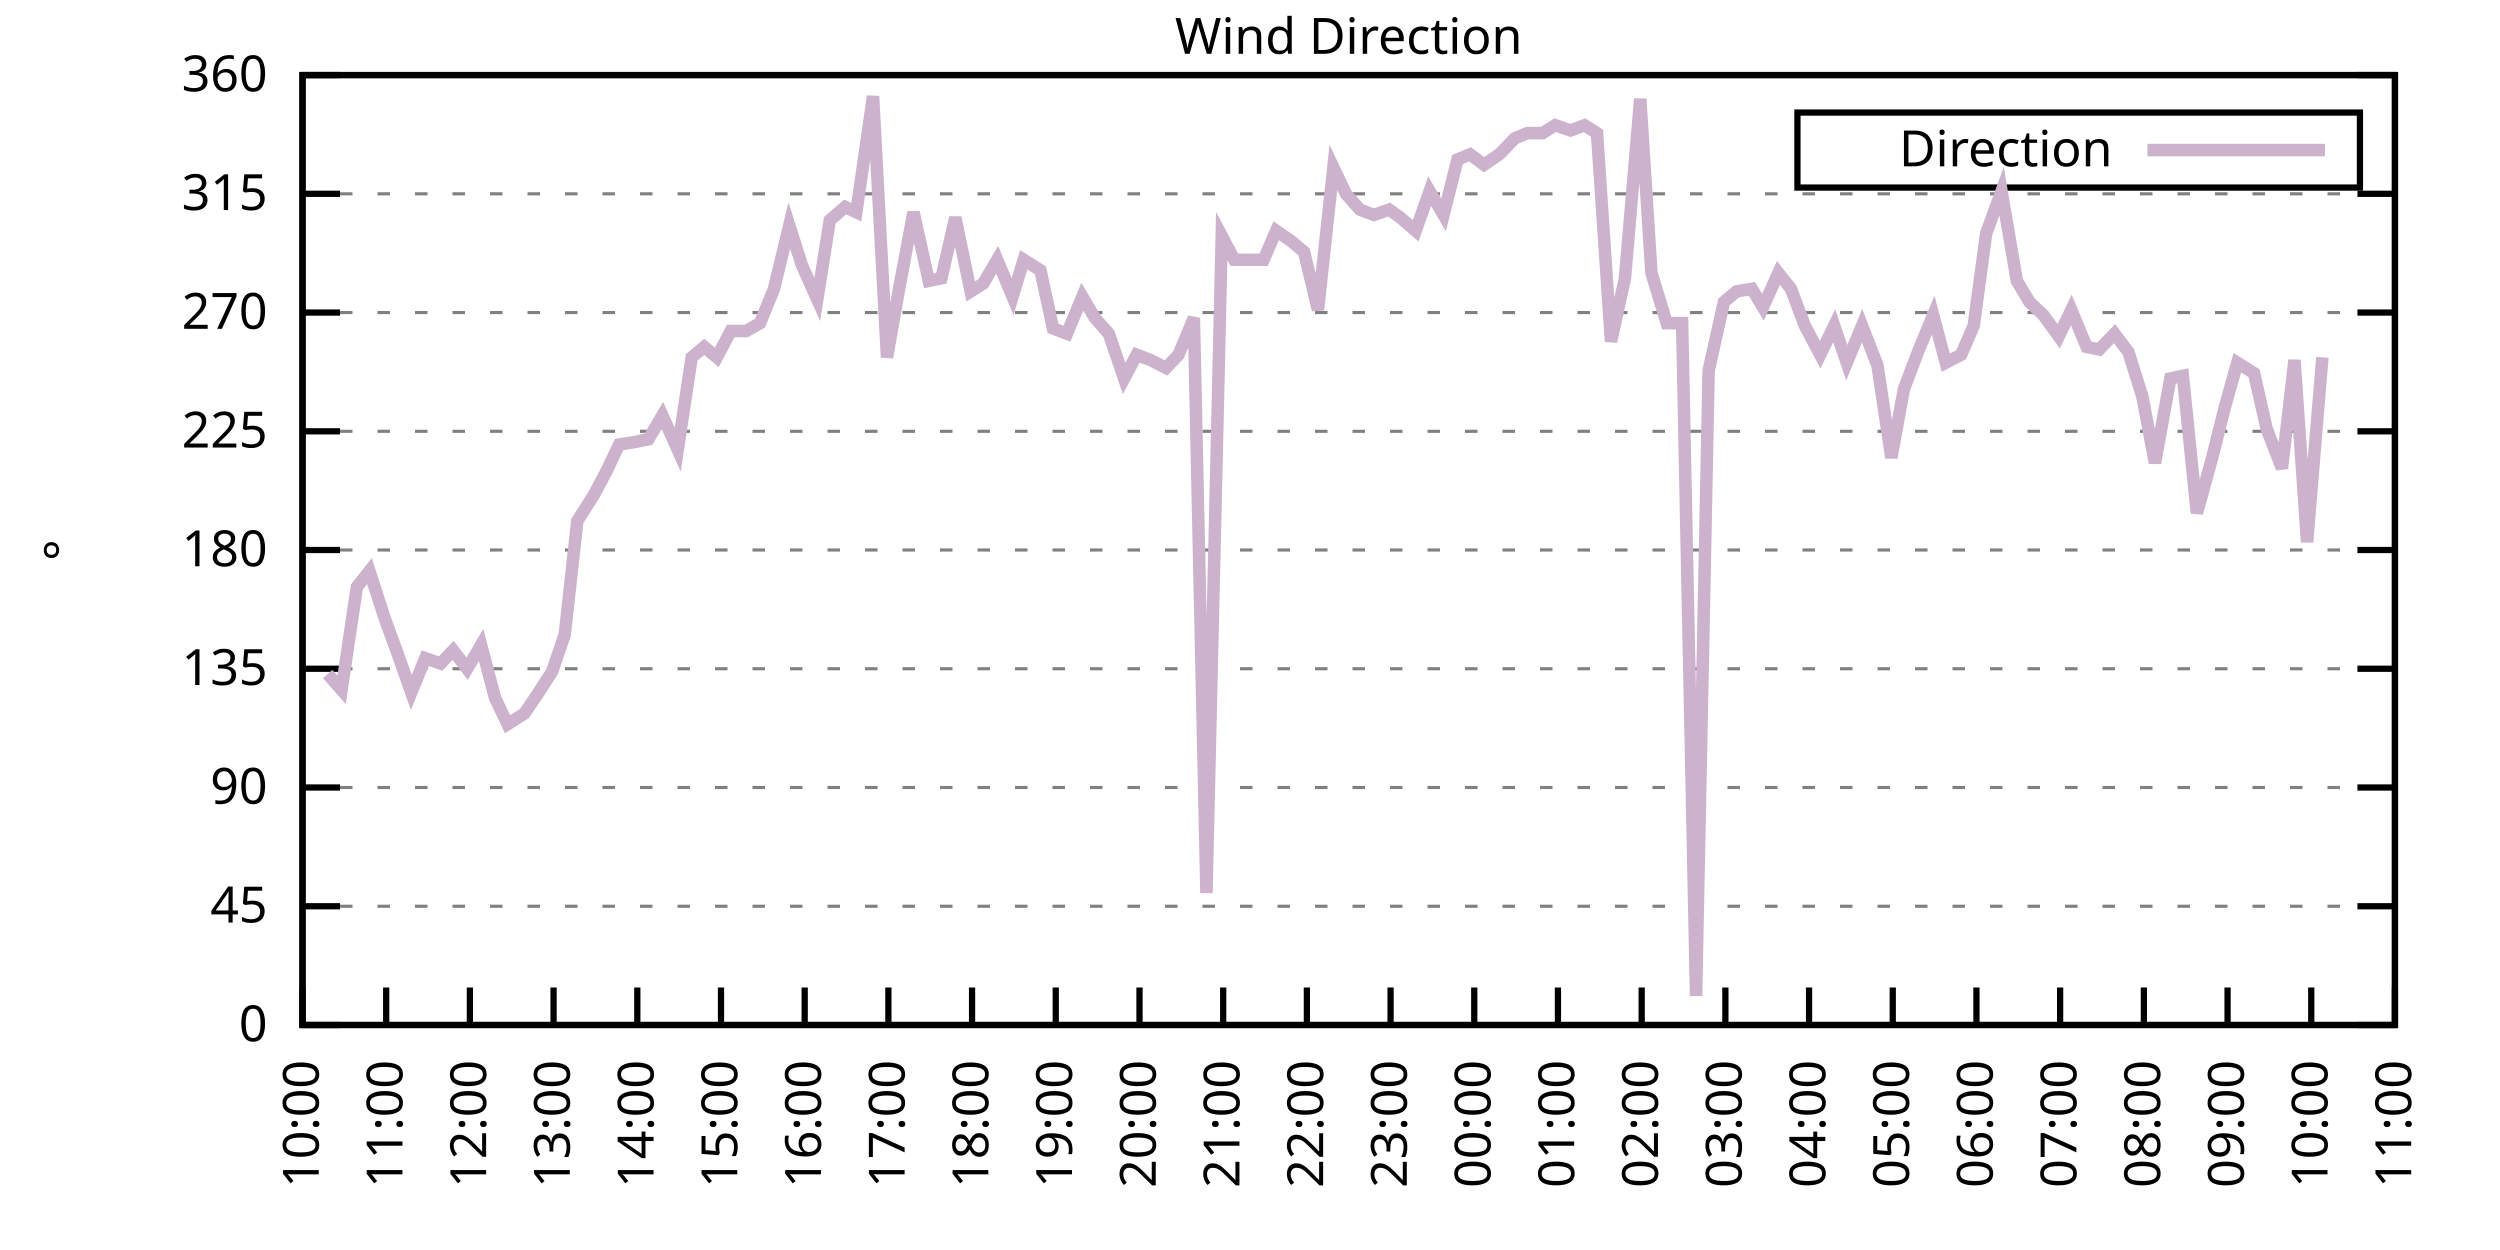
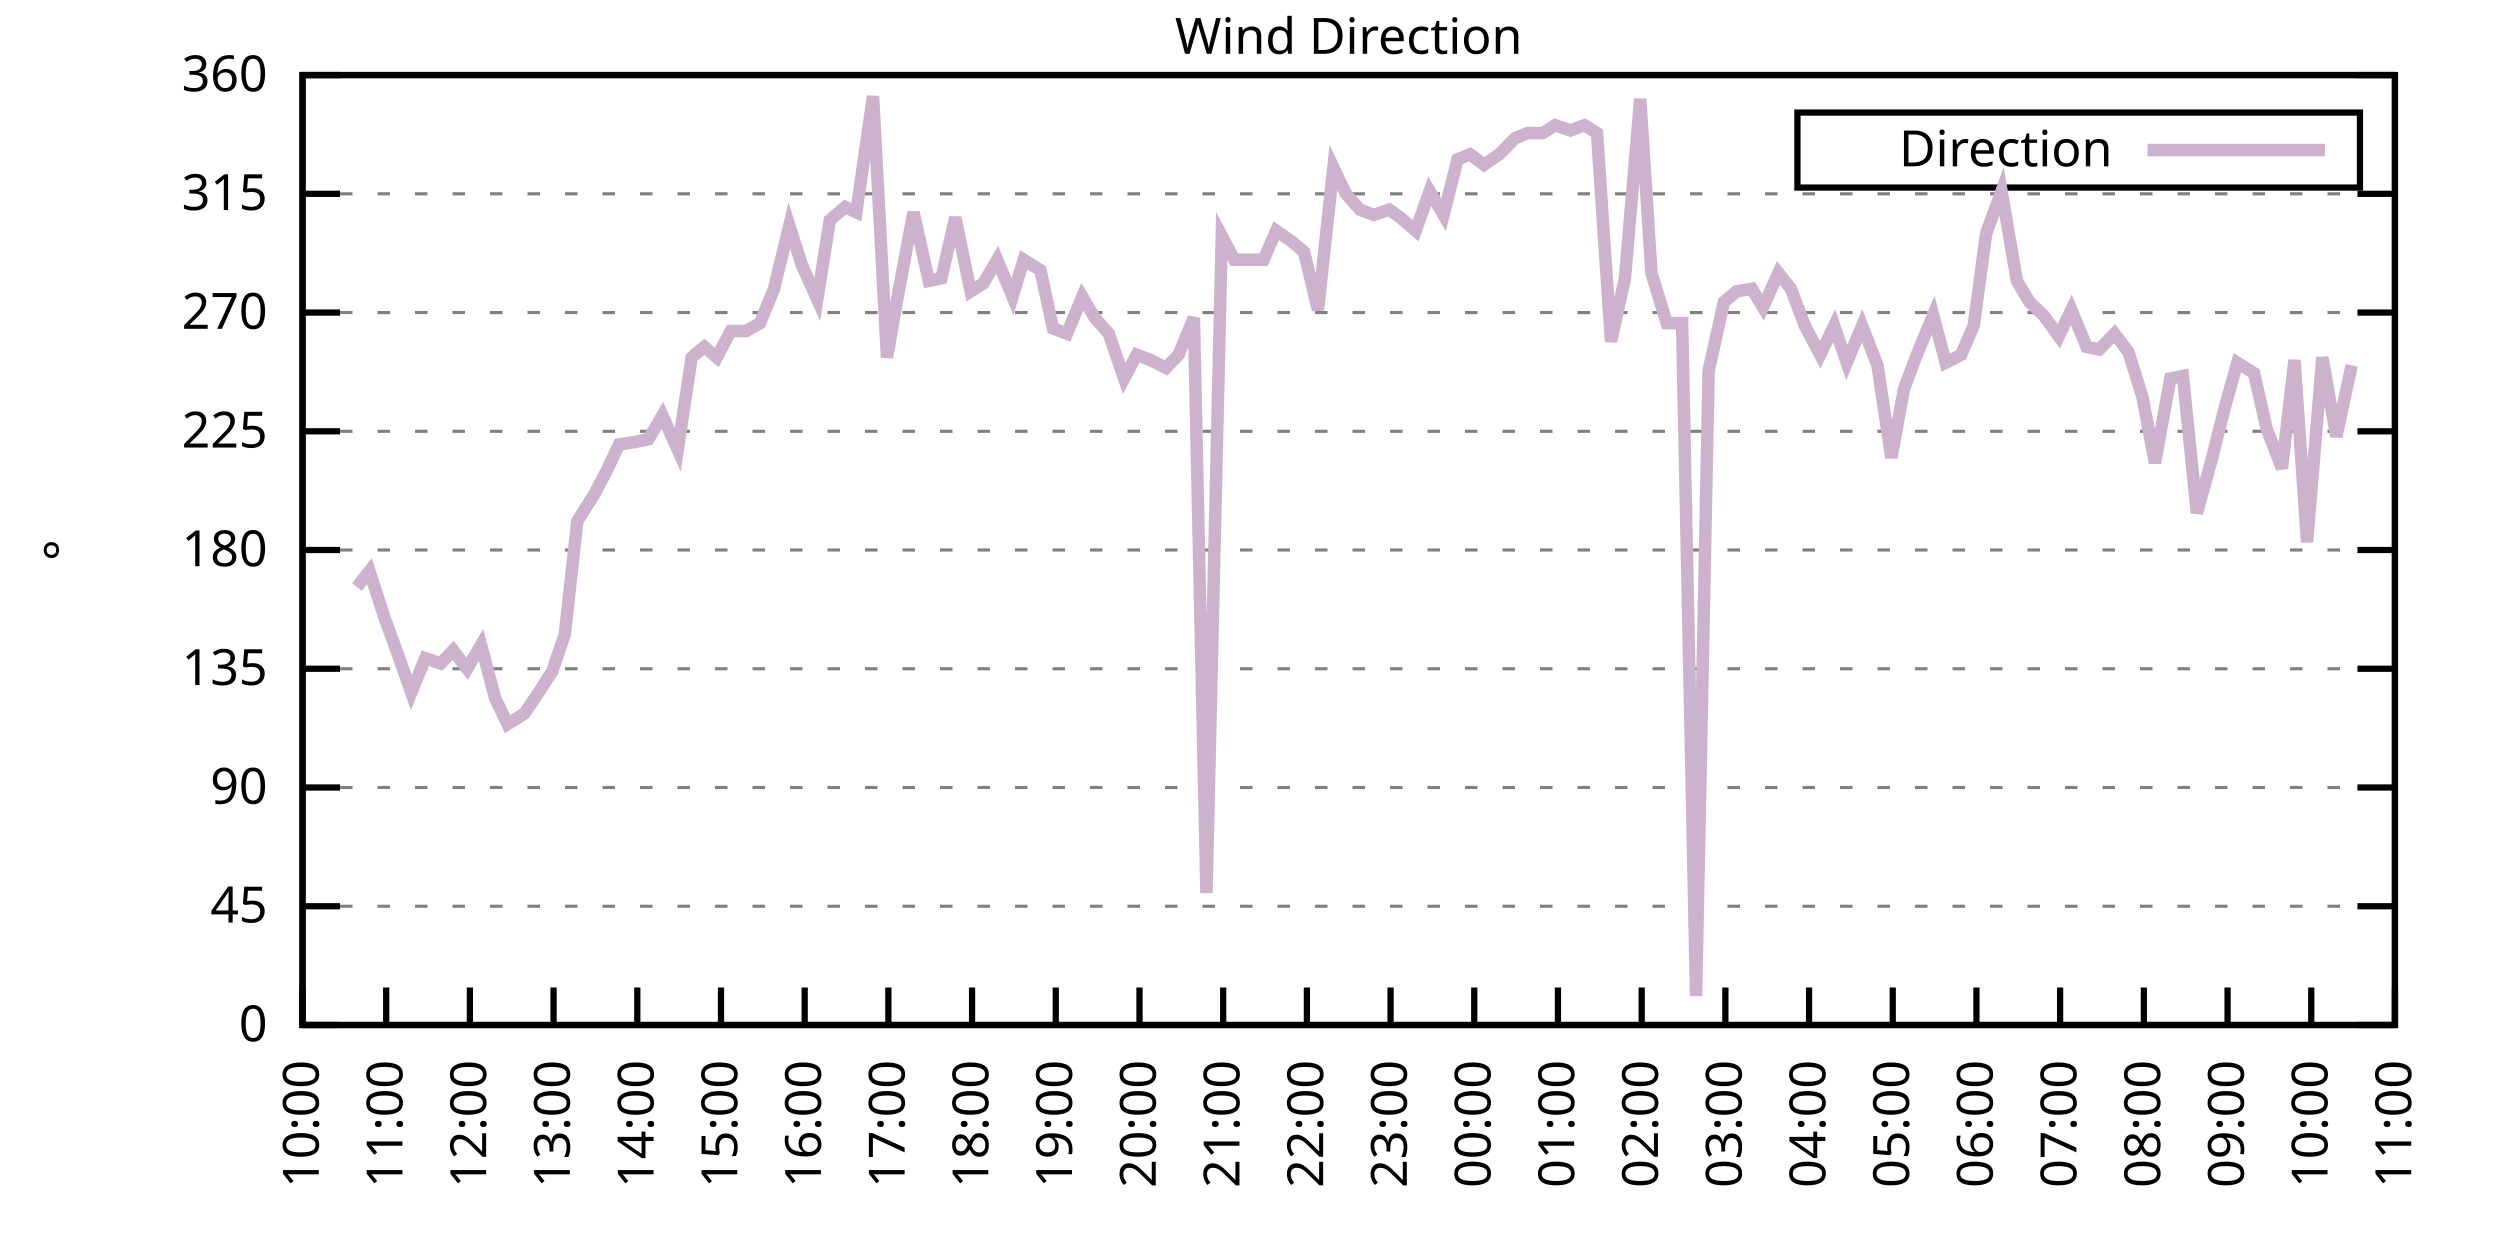
<svg xmlns="http://www.w3.org/2000/svg" xmlns:xlink="http://www.w3.org/1999/xlink" width="400" height="200" viewBox="0 0 400 200">
  <g id="gnuplot_canvas">
    <rect x="0" y="0" width="400" height="200" fill="none" />
    <defs>
      <circle id="gpDot" r="0.5" stroke-width="0.5" stroke="currentColor" />
      <path id="gpPt0" stroke-width="0.333" stroke="currentColor" d="M-1,0 h2 M0,-1 v2" />
      <path id="gpPt1" stroke-width="0.333" stroke="currentColor" d="M-1,-1 L1,1 M1,-1 L-1,1" />
      <path id="gpPt2" stroke-width="0.333" stroke="currentColor" d="M-1,0 L1,0 M0,-1 L0,1 M-1,-1 L1,1 M-1,1 L1,-1" />
      <rect id="gpPt3" stroke-width="0.333" stroke="currentColor" x="-1" y="-1" width="2" height="2" />
      <rect id="gpPt4" stroke-width="0.333" stroke="currentColor" fill="currentColor" x="-1" y="-1" width="2" height="2" />
      <circle id="gpPt5" stroke-width="0.333" stroke="currentColor" cx="0" cy="0" r="1" />
      <use xlink:href="#gpPt5" id="gpPt6" fill="currentColor" stroke="none" />
      <path id="gpPt7" stroke-width="0.333" stroke="currentColor" d="M0,-1.33 L-1.33,0.67 L1.33,0.67 z" />
      <use xlink:href="#gpPt7" id="gpPt8" fill="currentColor" stroke="none" />
      <use xlink:href="#gpPt7" id="gpPt9" stroke="currentColor" transform="rotate(180)" />
      <use xlink:href="#gpPt9" id="gpPt10" fill="currentColor" stroke="none" />
      <use xlink:href="#gpPt3" id="gpPt11" stroke="currentColor" transform="rotate(45)" />
      <use xlink:href="#gpPt11" id="gpPt12" fill="currentColor" stroke="none" />
      <path id="gpPt13" stroke-width="0.333" stroke="currentColor" d="M0,1.330 L1.265,0.411 L0.782,-1.067 L-0.782,-1.076 L-1.265,0.411 z" />
      <use xlink:href="#gpPt13" id="gpPt14" fill="currentColor" stroke="none" />
      <filter id="textbox" filterUnits="objectBoundingBox" x="0" y="0" height="1" width="1">
        <feFlood flood-color="white" flood-opacity="1" result="bgnd" />
        <feComposite in="SourceGraphic" in2="bgnd" operator="atop" />
      </filter>
      <filter id="greybox" filterUnits="objectBoundingBox" x="0" y="0" height="1" width="1">
        <feFlood flood-color="lightgrey" flood-opacity="1" result="grey" />
        <feComposite in="SourceGraphic" in2="grey" operator="atop" />
      </filter>
    </defs>
    <g fill="none" color="white" stroke="currentColor" stroke-width="1.00" stroke-linecap="butt" stroke-linejoin="miter">
</g>
    <g fill="none" color="black" stroke="currentColor" stroke-width="1.00" stroke-linecap="butt" stroke-linejoin="miter">
      <g stroke="none" shape-rendering="crispEdges">
        <polygon fill="rgb(255, 255, 255)" points="48.40,164.00 383.18,164.00 383.18,12.02 48.40,12.02 " />
      </g>
    </g>
    <g fill="none" color="black" stroke="currentColor" stroke-width="1.00" stroke-linecap="butt" stroke-linejoin="miter">
</g>
    <g fill="none" color="black" stroke="black" stroke-width="0.50" stroke-linecap="butt" stroke-linejoin="miter">
</g>
    <g fill="none" color="gray" stroke="currentColor" stroke-width="0.50" stroke-linecap="butt" stroke-linejoin="miter">
      <path stroke="gray" stroke-dasharray="2,4" class="gridline" d="M48.40,164.00 L383.19,164.00  " />
    </g>
    <g fill="none" color="gray" stroke="gray" stroke-width="1.00" stroke-linecap="butt" stroke-linejoin="miter">
</g>
    <g fill="none" color="black" stroke="currentColor" stroke-width="1.00" stroke-linecap="butt" stroke-linejoin="miter">
      <path stroke="black" d="M48.40,164.00 L54.40,164.00 M383.19,164.00 L377.19,164.00  " />
      <g transform="translate(42.80,166.60)" stroke="none" fill="black" font-family="Sans" font-size="8.00" text-anchor="end">
        <text>
          <tspan font-family="Sans"> 0</tspan>
        </text>
      </g>
    </g>
    <g fill="none" color="black" stroke="currentColor" stroke-width="1.00" stroke-linecap="butt" stroke-linejoin="miter">
</g>
    <g fill="none" color="black" stroke="black" stroke-width="0.50" stroke-linecap="butt" stroke-linejoin="miter">
</g>
    <g fill="none" color="gray" stroke="currentColor" stroke-width="0.50" stroke-linecap="butt" stroke-linejoin="miter">
      <path stroke="gray" stroke-dasharray="2,4" class="gridline" d="M48.40,145.00 L383.19,145.00  " />
    </g>
    <g fill="none" color="gray" stroke="gray" stroke-width="1.00" stroke-linecap="butt" stroke-linejoin="miter">
</g>
    <g fill="none" color="black" stroke="currentColor" stroke-width="1.00" stroke-linecap="butt" stroke-linejoin="miter">
      <path stroke="black" d="M48.40,145.00 L54.40,145.00 M383.19,145.00 L377.19,145.00  " />
      <g transform="translate(42.80,147.60)" stroke="none" fill="black" font-family="Sans" font-size="8.00" text-anchor="end">
        <text>
          <tspan font-family="Sans"> 45</tspan>
        </text>
      </g>
    </g>
    <g fill="none" color="black" stroke="currentColor" stroke-width="1.00" stroke-linecap="butt" stroke-linejoin="miter">
</g>
    <g fill="none" color="black" stroke="black" stroke-width="0.50" stroke-linecap="butt" stroke-linejoin="miter">
</g>
    <g fill="none" color="gray" stroke="currentColor" stroke-width="0.50" stroke-linecap="butt" stroke-linejoin="miter">
      <path stroke="gray" stroke-dasharray="2,4" class="gridline" d="M48.40,126.00 L383.19,126.00  " />
    </g>
    <g fill="none" color="gray" stroke="gray" stroke-width="1.00" stroke-linecap="butt" stroke-linejoin="miter">
</g>
    <g fill="none" color="black" stroke="currentColor" stroke-width="1.00" stroke-linecap="butt" stroke-linejoin="miter">
      <path stroke="black" d="M48.40,126.00 L54.40,126.00 M383.19,126.00 L377.19,126.00  " />
      <g transform="translate(42.80,128.60)" stroke="none" fill="black" font-family="Sans" font-size="8.00" text-anchor="end">
        <text>
          <tspan font-family="Sans"> 90</tspan>
        </text>
      </g>
    </g>
    <g fill="none" color="black" stroke="currentColor" stroke-width="1.00" stroke-linecap="butt" stroke-linejoin="miter">
</g>
    <g fill="none" color="black" stroke="black" stroke-width="0.50" stroke-linecap="butt" stroke-linejoin="miter">
</g>
    <g fill="none" color="gray" stroke="currentColor" stroke-width="0.50" stroke-linecap="butt" stroke-linejoin="miter">
      <path stroke="gray" stroke-dasharray="2,4" class="gridline" d="M48.40,107.00 L383.19,107.00  " />
    </g>
    <g fill="none" color="gray" stroke="gray" stroke-width="1.00" stroke-linecap="butt" stroke-linejoin="miter">
</g>
    <g fill="none" color="black" stroke="currentColor" stroke-width="1.00" stroke-linecap="butt" stroke-linejoin="miter">
      <path stroke="black" d="M48.40,107.00 L54.40,107.00 M383.19,107.00 L377.19,107.00  " />
      <g transform="translate(42.80,109.60)" stroke="none" fill="black" font-family="Sans" font-size="8.00" text-anchor="end">
        <text>
          <tspan font-family="Sans"> 135</tspan>
        </text>
      </g>
    </g>
    <g fill="none" color="black" stroke="currentColor" stroke-width="1.00" stroke-linecap="butt" stroke-linejoin="miter">
</g>
    <g fill="none" color="black" stroke="black" stroke-width="0.50" stroke-linecap="butt" stroke-linejoin="miter">
</g>
    <g fill="none" color="gray" stroke="currentColor" stroke-width="0.50" stroke-linecap="butt" stroke-linejoin="miter">
      <path stroke="gray" stroke-dasharray="2,4" class="gridline" d="M48.40,88.00 L383.19,88.00  " />
    </g>
    <g fill="none" color="gray" stroke="gray" stroke-width="1.00" stroke-linecap="butt" stroke-linejoin="miter">
</g>
    <g fill="none" color="black" stroke="currentColor" stroke-width="1.00" stroke-linecap="butt" stroke-linejoin="miter">
      <path stroke="black" d="M48.40,88.00 L54.40,88.00 M383.19,88.00 L377.19,88.00  " />
      <g transform="translate(42.80,90.60)" stroke="none" fill="black" font-family="Sans" font-size="8.00" text-anchor="end">
        <text>
          <tspan font-family="Sans"> 180</tspan>
        </text>
      </g>
    </g>
    <g fill="none" color="black" stroke="currentColor" stroke-width="1.00" stroke-linecap="butt" stroke-linejoin="miter">
</g>
    <g fill="none" color="black" stroke="black" stroke-width="0.50" stroke-linecap="butt" stroke-linejoin="miter">
</g>
    <g fill="none" color="gray" stroke="currentColor" stroke-width="0.50" stroke-linecap="butt" stroke-linejoin="miter">
      <path stroke="gray" stroke-dasharray="2,4" class="gridline" d="M48.40,69.01 L383.19,69.01  " />
    </g>
    <g fill="none" color="gray" stroke="gray" stroke-width="1.00" stroke-linecap="butt" stroke-linejoin="miter">
</g>
    <g fill="none" color="black" stroke="currentColor" stroke-width="1.00" stroke-linecap="butt" stroke-linejoin="miter">
      <path stroke="black" d="M48.40,69.01 L54.40,69.01 M383.19,69.01 L377.19,69.01  " />
      <g transform="translate(42.80,71.61)" stroke="none" fill="black" font-family="Sans" font-size="8.00" text-anchor="end">
        <text>
          <tspan font-family="Sans"> 225</tspan>
        </text>
      </g>
    </g>
    <g fill="none" color="black" stroke="currentColor" stroke-width="1.00" stroke-linecap="butt" stroke-linejoin="miter">
</g>
    <g fill="none" color="black" stroke="black" stroke-width="0.50" stroke-linecap="butt" stroke-linejoin="miter">
</g>
    <g fill="none" color="gray" stroke="currentColor" stroke-width="0.50" stroke-linecap="butt" stroke-linejoin="miter">
      <path stroke="gray" stroke-dasharray="2,4" class="gridline" d="M48.40,50.01 L383.19,50.01  " />
    </g>
    <g fill="none" color="gray" stroke="gray" stroke-width="1.00" stroke-linecap="butt" stroke-linejoin="miter">
</g>
    <g fill="none" color="black" stroke="currentColor" stroke-width="1.00" stroke-linecap="butt" stroke-linejoin="miter">
      <path stroke="black" d="M48.40,50.01 L54.40,50.01 M383.19,50.01 L377.19,50.01  " />
      <g transform="translate(42.80,52.61)" stroke="none" fill="black" font-family="Sans" font-size="8.00" text-anchor="end">
        <text>
          <tspan font-family="Sans"> 270</tspan>
        </text>
      </g>
    </g>
    <g fill="none" color="black" stroke="currentColor" stroke-width="1.00" stroke-linecap="butt" stroke-linejoin="miter">
</g>
    <g fill="none" color="black" stroke="black" stroke-width="0.50" stroke-linecap="butt" stroke-linejoin="miter">
</g>
    <g fill="none" color="gray" stroke="currentColor" stroke-width="0.50" stroke-linecap="butt" stroke-linejoin="miter">
      <path stroke="gray" stroke-dasharray="2,4" class="gridline" d="M48.40,31.01 L383.19,31.01  " />
    </g>
    <g fill="none" color="gray" stroke="gray" stroke-width="1.00" stroke-linecap="butt" stroke-linejoin="miter">
</g>
    <g fill="none" color="black" stroke="currentColor" stroke-width="1.00" stroke-linecap="butt" stroke-linejoin="miter">
      <path stroke="black" d="M48.40,31.01 L54.40,31.01 M383.19,31.01 L377.19,31.01  " />
      <g transform="translate(42.80,33.61)" stroke="none" fill="black" font-family="Sans" font-size="8.00" text-anchor="end">
        <text>
          <tspan font-family="Sans"> 315</tspan>
        </text>
      </g>
    </g>
    <g fill="none" color="black" stroke="currentColor" stroke-width="1.00" stroke-linecap="butt" stroke-linejoin="miter">
</g>
    <g fill="none" color="black" stroke="black" stroke-width="0.50" stroke-linecap="butt" stroke-linejoin="miter">
</g>
    <g fill="none" color="gray" stroke="currentColor" stroke-width="0.50" stroke-linecap="butt" stroke-linejoin="miter">
      <path stroke="gray" stroke-dasharray="2,4" class="gridline" d="M48.40,12.01 L383.19,12.01  " />
    </g>
    <g fill="none" color="gray" stroke="gray" stroke-width="1.00" stroke-linecap="butt" stroke-linejoin="miter">
</g>
    <g fill="none" color="black" stroke="currentColor" stroke-width="1.00" stroke-linecap="butt" stroke-linejoin="miter">
      <path stroke="black" d="M48.40,12.01 L54.40,12.01 M383.19,12.01 L377.19,12.01  " />
      <g transform="translate(42.80,14.61)" stroke="none" fill="black" font-family="Sans" font-size="8.00" text-anchor="end">
        <text>
          <tspan font-family="Sans"> 360</tspan>
        </text>
      </g>
    </g>
    <g fill="none" color="black" stroke="currentColor" stroke-width="1.00" stroke-linecap="butt" stroke-linejoin="miter">
      <path stroke="black" d="M48.40,164.00 L48.40,158.00  " />
      <g transform="translate(51.00,169.60) rotate(270.00)" stroke="none" fill="black" font-family="Sans" font-size="8.00" text-anchor="end">
        <text>
          <tspan font-family="Sans">10:00</tspan>
        </text>
      </g>
    </g>
    <g fill="none" color="black" stroke="currentColor" stroke-width="1.00" stroke-linecap="butt" stroke-linejoin="miter">
      <path stroke="black" d="M61.79,164.00 L61.79,158.00  " />
      <g transform="translate(64.39,169.60) rotate(270.00)" stroke="none" fill="black" font-family="Sans" font-size="8.00" text-anchor="end">
        <text>
          <tspan font-family="Sans">11:00</tspan>
        </text>
      </g>
    </g>
    <g fill="none" color="black" stroke="currentColor" stroke-width="1.00" stroke-linecap="butt" stroke-linejoin="miter">
      <path stroke="black" d="M75.18,164.00 L75.18,158.00  " />
      <g transform="translate(77.78,169.60) rotate(270.00)" stroke="none" fill="black" font-family="Sans" font-size="8.00" text-anchor="end">
        <text>
          <tspan font-family="Sans">12:00</tspan>
        </text>
      </g>
    </g>
    <g fill="none" color="black" stroke="currentColor" stroke-width="1.00" stroke-linecap="butt" stroke-linejoin="miter">
      <path stroke="black" d="M88.57,164.00 L88.57,158.00  " />
      <g transform="translate(91.17,169.60) rotate(270.00)" stroke="none" fill="black" font-family="Sans" font-size="8.00" text-anchor="end">
        <text>
          <tspan font-family="Sans">13:00</tspan>
        </text>
      </g>
    </g>
    <g fill="none" color="black" stroke="currentColor" stroke-width="1.00" stroke-linecap="butt" stroke-linejoin="miter">
      <path stroke="black" d="M101.97,164.00 L101.97,158.00  " />
      <g transform="translate(104.57,169.60) rotate(270.00)" stroke="none" fill="black" font-family="Sans" font-size="8.00" text-anchor="end">
        <text>
          <tspan font-family="Sans">14:00</tspan>
        </text>
      </g>
    </g>
    <g fill="none" color="black" stroke="currentColor" stroke-width="1.00" stroke-linecap="butt" stroke-linejoin="miter">
      <path stroke="black" d="M115.36,164.00 L115.36,158.00  " />
      <g transform="translate(117.96,169.60) rotate(270.00)" stroke="none" fill="black" font-family="Sans" font-size="8.00" text-anchor="end">
        <text>
          <tspan font-family="Sans">15:00</tspan>
        </text>
      </g>
    </g>
    <g fill="none" color="black" stroke="currentColor" stroke-width="1.00" stroke-linecap="butt" stroke-linejoin="miter">
      <path stroke="black" d="M128.75,164.00 L128.75,158.00  " />
      <g transform="translate(131.35,169.60) rotate(270.00)" stroke="none" fill="black" font-family="Sans" font-size="8.00" text-anchor="end">
        <text>
          <tspan font-family="Sans">16:00</tspan>
        </text>
      </g>
    </g>
    <g fill="none" color="black" stroke="currentColor" stroke-width="1.00" stroke-linecap="butt" stroke-linejoin="miter">
      <path stroke="black" d="M142.14,164.00 L142.14,158.00  " />
      <g transform="translate(144.74,169.60) rotate(270.00)" stroke="none" fill="black" font-family="Sans" font-size="8.00" text-anchor="end">
        <text>
          <tspan font-family="Sans">17:00</tspan>
        </text>
      </g>
    </g>
    <g fill="none" color="black" stroke="currentColor" stroke-width="1.00" stroke-linecap="butt" stroke-linejoin="miter">
      <path stroke="black" d="M155.53,164.00 L155.53,158.00  " />
      <g transform="translate(158.13,169.60) rotate(270.00)" stroke="none" fill="black" font-family="Sans" font-size="8.00" text-anchor="end">
        <text>
          <tspan font-family="Sans">18:00</tspan>
        </text>
      </g>
    </g>
    <g fill="none" color="black" stroke="currentColor" stroke-width="1.00" stroke-linecap="butt" stroke-linejoin="miter">
      <path stroke="black" d="M168.92,164.00 L168.92,158.00  " />
      <g transform="translate(171.52,169.60) rotate(270.00)" stroke="none" fill="black" font-family="Sans" font-size="8.00" text-anchor="end">
        <text>
          <tspan font-family="Sans">19:00</tspan>
        </text>
      </g>
    </g>
    <g fill="none" color="black" stroke="currentColor" stroke-width="1.00" stroke-linecap="butt" stroke-linejoin="miter">
      <path stroke="black" d="M182.32,164.00 L182.32,158.00  " />
      <g transform="translate(184.92,169.60) rotate(270.00)" stroke="none" fill="black" font-family="Sans" font-size="8.00" text-anchor="end">
        <text>
          <tspan font-family="Sans">20:00</tspan>
        </text>
      </g>
    </g>
    <g fill="none" color="black" stroke="currentColor" stroke-width="1.00" stroke-linecap="butt" stroke-linejoin="miter">
      <path stroke="black" d="M195.71,164.00 L195.71,158.00  " />
      <g transform="translate(198.31,169.60) rotate(270.00)" stroke="none" fill="black" font-family="Sans" font-size="8.00" text-anchor="end">
        <text>
          <tspan font-family="Sans">21:00</tspan>
        </text>
      </g>
    </g>
    <g fill="none" color="black" stroke="currentColor" stroke-width="1.00" stroke-linecap="butt" stroke-linejoin="miter">
      <path stroke="black" d="M209.10,164.00 L209.10,158.00  " />
      <g transform="translate(211.70,169.60) rotate(270.00)" stroke="none" fill="black" font-family="Sans" font-size="8.00" text-anchor="end">
        <text>
          <tspan font-family="Sans">22:00</tspan>
        </text>
      </g>
    </g>
    <g fill="none" color="black" stroke="currentColor" stroke-width="1.00" stroke-linecap="butt" stroke-linejoin="miter">
      <path stroke="black" d="M222.49,164.00 L222.49,158.00  " />
      <g transform="translate(225.09,169.60) rotate(270.00)" stroke="none" fill="black" font-family="Sans" font-size="8.00" text-anchor="end">
        <text>
          <tspan font-family="Sans">23:00</tspan>
        </text>
      </g>
    </g>
    <g fill="none" color="black" stroke="currentColor" stroke-width="1.00" stroke-linecap="butt" stroke-linejoin="miter">
      <path stroke="black" d="M235.88,164.00 L235.88,158.00  " />
      <g transform="translate(238.48,169.60) rotate(270.00)" stroke="none" fill="black" font-family="Sans" font-size="8.00" text-anchor="end">
        <text>
          <tspan font-family="Sans">00:00</tspan>
        </text>
      </g>
    </g>
    <g fill="none" color="black" stroke="currentColor" stroke-width="1.00" stroke-linecap="butt" stroke-linejoin="miter">
      <path stroke="black" d="M249.27,164.00 L249.27,158.00  " />
      <g transform="translate(251.87,169.60) rotate(270.00)" stroke="none" fill="black" font-family="Sans" font-size="8.00" text-anchor="end">
        <text>
          <tspan font-family="Sans">01:00</tspan>
        </text>
      </g>
    </g>
    <g fill="none" color="black" stroke="currentColor" stroke-width="1.00" stroke-linecap="butt" stroke-linejoin="miter">
      <path stroke="black" d="M262.67,164.00 L262.67,158.00  " />
      <g transform="translate(265.27,169.60) rotate(270.00)" stroke="none" fill="black" font-family="Sans" font-size="8.00" text-anchor="end">
        <text>
          <tspan font-family="Sans">02:00</tspan>
        </text>
      </g>
    </g>
    <g fill="none" color="black" stroke="currentColor" stroke-width="1.00" stroke-linecap="butt" stroke-linejoin="miter">
      <path stroke="black" d="M276.06,164.00 L276.06,158.00  " />
      <g transform="translate(278.66,169.60) rotate(270.00)" stroke="none" fill="black" font-family="Sans" font-size="8.00" text-anchor="end">
        <text>
          <tspan font-family="Sans">03:00</tspan>
        </text>
      </g>
    </g>
    <g fill="none" color="black" stroke="currentColor" stroke-width="1.00" stroke-linecap="butt" stroke-linejoin="miter">
      <path stroke="black" d="M289.45,164.00 L289.45,158.00  " />
      <g transform="translate(292.05,169.60) rotate(270.00)" stroke="none" fill="black" font-family="Sans" font-size="8.00" text-anchor="end">
        <text>
          <tspan font-family="Sans">04:00</tspan>
        </text>
      </g>
    </g>
    <g fill="none" color="black" stroke="currentColor" stroke-width="1.00" stroke-linecap="butt" stroke-linejoin="miter">
      <path stroke="black" d="M302.84,164.00 L302.84,158.00  " />
      <g transform="translate(305.44,169.60) rotate(270.00)" stroke="none" fill="black" font-family="Sans" font-size="8.00" text-anchor="end">
        <text>
          <tspan font-family="Sans">05:00</tspan>
        </text>
      </g>
    </g>
    <g fill="none" color="black" stroke="currentColor" stroke-width="1.00" stroke-linecap="butt" stroke-linejoin="miter">
      <path stroke="black" d="M316.23,164.00 L316.23,158.00  " />
      <g transform="translate(318.83,169.60) rotate(270.00)" stroke="none" fill="black" font-family="Sans" font-size="8.00" text-anchor="end">
        <text>
          <tspan font-family="Sans">06:00</tspan>
        </text>
      </g>
    </g>
    <g fill="none" color="black" stroke="currentColor" stroke-width="1.00" stroke-linecap="butt" stroke-linejoin="miter">
      <path stroke="black" d="M329.62,164.00 L329.62,158.00  " />
      <g transform="translate(332.22,169.60) rotate(270.00)" stroke="none" fill="black" font-family="Sans" font-size="8.00" text-anchor="end">
        <text>
          <tspan font-family="Sans">07:00</tspan>
        </text>
      </g>
    </g>
    <g fill="none" color="black" stroke="currentColor" stroke-width="1.00" stroke-linecap="butt" stroke-linejoin="miter">
      <path stroke="black" d="M343.02,164.00 L343.02,158.00  " />
      <g transform="translate(345.62,169.60) rotate(270.00)" stroke="none" fill="black" font-family="Sans" font-size="8.00" text-anchor="end">
        <text>
          <tspan font-family="Sans">08:00</tspan>
        </text>
      </g>
    </g>
    <g fill="none" color="black" stroke="currentColor" stroke-width="1.00" stroke-linecap="butt" stroke-linejoin="miter">
      <path stroke="black" d="M356.41,164.00 L356.41,158.00  " />
      <g transform="translate(359.01,169.60) rotate(270.00)" stroke="none" fill="black" font-family="Sans" font-size="8.00" text-anchor="end">
        <text>
          <tspan font-family="Sans">09:00</tspan>
        </text>
      </g>
    </g>
    <g fill="none" color="black" stroke="currentColor" stroke-width="1.00" stroke-linecap="butt" stroke-linejoin="miter">
      <path stroke="black" d="M369.80,164.00 L369.80,158.00  " />
      <g transform="translate(372.40,169.60) rotate(270.00)" stroke="none" fill="black" font-family="Sans" font-size="8.00" text-anchor="end">
        <text>
          <tspan font-family="Sans">10:00</tspan>
        </text>
      </g>
    </g>
    <g fill="none" color="black" stroke="currentColor" stroke-width="1.00" stroke-linecap="butt" stroke-linejoin="miter">
      <path stroke="black" d="M383.19,164.00 L383.19,158.00  " />
      <g transform="translate(385.79,169.60) rotate(270.00)" stroke="none" fill="black" font-family="Sans" font-size="8.00" text-anchor="end">
        <text>
          <tspan font-family="Sans">11:00</tspan>
        </text>
      </g>
    </g>
    <g fill="none" color="black" stroke="currentColor" stroke-width="1.00" stroke-linecap="butt" stroke-linejoin="miter">
</g>
    <g fill="none" color="black" stroke="currentColor" stroke-width="1.00" stroke-linecap="butt" stroke-linejoin="miter">
      <path stroke="black" d="M48.40,12.01 L48.40,164.00 L383.19,164.00 L383.19,12.01 L48.40,12.01 Z  " />
    </g>
    <g fill="none" color="black" stroke="currentColor" stroke-width="1.00" stroke-linecap="butt" stroke-linejoin="miter">
</g>
    <g fill="none" color="black" stroke="currentColor" stroke-width="1.00" stroke-linecap="butt" stroke-linejoin="miter">
      <path stroke="black" d="M287.59,30.01 L287.59,18.01 L377.59,18.01 L377.59,30.01 L287.59,30.01 Z  " />
    </g>
    <g id="Wind_direction_plot_1">
      <g fill="none" color="white" stroke="black" stroke-width="2.00" stroke-linecap="butt" stroke-linejoin="miter">
</g>
      <g fill="none" color="black" stroke="currentColor" stroke-width="2.00" stroke-linecap="butt" stroke-linejoin="miter">
        <g transform="translate(337.99,26.61)" stroke="none" fill="black" font-family="Sans" font-size="8.00" text-anchor="end">
          <text>
            <tspan font-family="Sans">Direction</tspan>
          </text>
        </g>
      </g>
      <g fill="none" color="black" stroke="currentColor" stroke-width="2.00" stroke-linecap="butt" stroke-linejoin="miter">
-         <path stroke="rgb(204, 178, 204)" d="M343.59,24.01 L371.99,24.01 M52.42,107.85 L54.65,110.38 L57.10,93.92 L59.11,91.38 L61.57,98.98 L63.58,104.47   L65.81,110.80 L68.04,105.31 L70.50,106.16 L72.50,104.05 L74.74,107.00 L76.97,103.20 L79.20,111.65 L81.21,115.87   L83.89,114.18 L85.90,111.23 L88.35,107.43 L90.36,101.52 L92.37,83.36 L95.05,79.14 L97.06,75.34 L99.06,71.12   L101.74,70.70 L103.75,70.27 L105.98,66.47 L108.44,71.96 L110.67,57.18 L112.68,55.50 L114.69,57.18 L116.92,52.96   L119.38,52.96 L121.61,51.70 L123.84,46.21 L126.29,36.08 L128.30,42.41 L130.76,47.90 L132.77,35.23 L135.22,33.12   L137.01,33.96 L139.69,15.39 L141.92,57.18 L143.93,45.79 L146.16,33.96 L148.61,44.94 L150.62,44.52 L152.85,34.81   L155.31,46.63 L157.32,45.36 L159.55,41.56 L162.01,47.47 L163.79,41.56 L166.47,43.25 L168.48,52.54 L170.71,53.39   L173.17,47.47 L175.17,50.85 L177.41,53.39 L179.86,60.56 L181.87,56.76 L184.10,57.61 L186.56,58.87 L188.57,56.76   L191.02,50.85 L193.03,142.89 L195.48,37.76 L197.49,41.56 L199.95,41.56 L202.18,41.56 L204.19,36.92 L206.64,38.61   L208.65,40.30 L210.88,49.59 L213.34,26.79 L215.35,31.01 L217.58,33.54 L219.81,34.39 L222.27,33.54 L224.05,34.81   L226.51,36.92 L228.74,30.59 L230.97,34.39 L233.20,25.52 L235.21,24.68 L237.44,26.36 L239.90,24.68 L242.36,22.14   L244.36,21.30 L246.82,21.30 L248.83,20.03 L251.28,20.88 L253.51,20.03 L255.52,21.30 L257.76,54.65 L259.99,44.52   L262.44,15.81 L264.23,43.67 L266.68,51.70 L269.14,51.70 L271.37,159.36 L273.38,59.30 L275.83,48.32 L277.84,46.63   L280.30,46.21 L282.08,49.16 L284.54,43.67 L286.55,46.21 L288.78,52.12 L291.23,56.76 L293.47,52.12 L295.48,58.03   L297.93,52.12 L300.39,58.45 L302.62,73.23 L304.63,62.25 L306.86,56.34 L309.31,50.43 L311.32,58.03 L313.78,56.76   L315.79,52.12 L317.79,37.34 L320.25,30.59 L322.70,44.94 L324.71,48.32 L326.95,50.43 L329.40,53.81 L331.41,49.59   L333.86,55.50 L335.87,55.92 L338.33,53.39 L340.56,56.34 L342.79,63.52 L344.80,74.07 L347.26,60.56 L349.26,60.14   L351.50,82.09 L353.95,73.23 L355.96,65.21 L357.97,58.03 L360.65,59.72 L362.66,68.58 L365.11,74.92 L367.12,57.61   L369.13,86.74 L371.58,57.18  " />
+         <path stroke="rgb(204, 178, 204)" d="M343.59,24.01 L371.99,24.01 M57.10,93.92 L59.11,91.38 L61.57,98.98 L63.58,104.47 L65.81,110.80 L68.04,105.31   L70.50,106.16 L72.50,104.05 L74.74,107.00 L76.97,103.20 L79.20,111.65 L81.21,115.87 L83.89,114.18 L85.90,111.23   L88.35,107.43 L90.36,101.52 L92.37,83.36 L95.05,79.14 L97.06,75.34 L99.06,71.12 L101.74,70.70 L103.75,70.27   L105.98,66.47 L108.44,71.96 L110.67,57.18 L112.68,55.50 L114.69,57.18 L116.92,52.96 L119.38,52.96 L121.61,51.70   L123.84,46.21 L126.29,36.08 L128.30,42.41 L130.76,47.90 L132.77,35.23 L135.22,33.12 L137.01,33.96 L139.69,15.39   L141.92,57.18 L143.93,45.79 L146.16,33.96 L148.61,44.94 L150.62,44.52 L152.85,34.81 L155.31,46.63 L157.32,45.36   L159.55,41.56 L162.01,47.47 L163.79,41.56 L166.47,43.25 L168.48,52.54 L170.71,53.39 L173.17,47.47 L175.17,50.85   L177.41,53.39 L179.86,60.56 L181.87,56.76 L184.10,57.61 L186.56,58.87 L188.57,56.76 L191.02,50.85 L193.03,142.89   L195.48,37.76 L197.49,41.56 L199.95,41.56 L202.18,41.56 L204.19,36.92 L206.64,38.61 L208.65,40.30 L210.88,49.59   L213.34,26.79 L215.35,31.01 L217.58,33.54 L219.81,34.39 L222.27,33.54 L224.05,34.81 L226.51,36.92 L228.74,30.59   L230.97,34.39 L233.20,25.52 L235.21,24.68 L237.44,26.36 L239.90,24.68 L242.36,22.14 L244.36,21.30 L246.82,21.30   L248.83,20.03 L251.28,20.88 L253.51,20.03 L255.52,21.30 L257.76,54.65 L259.99,44.52 L262.44,15.81 L264.23,43.67   L266.68,51.70 L269.14,51.70 L271.37,159.36 L273.38,59.30 L275.83,48.32 L277.84,46.63 L280.30,46.21 L282.08,49.16   L284.54,43.67 L286.55,46.21 L288.78,52.12 L291.23,56.76 L293.47,52.12 L295.48,58.03 L297.93,52.12 L300.39,58.45   L302.62,73.23 L304.63,62.25 L306.86,56.34 L309.31,50.43 L311.32,58.03 L313.78,56.76 L315.79,52.12 L317.79,37.34   L320.25,30.59 L322.70,44.94 L324.71,48.32 L326.95,50.43 L329.40,53.81 L331.41,49.59 L333.86,55.50 L335.87,55.92   L338.33,53.39 L340.56,56.34 L342.79,63.52 L344.80,74.07 L347.26,60.56 L349.26,60.14 L351.50,82.09 L353.95,73.23   L355.96,65.21 L357.97,58.03 L360.65,59.72 L362.66,68.58 L365.11,74.92 L367.12,57.61 L369.13,86.74 L371.58,57.18   L373.82,69.85 L376.27,58.45  " />
      </g>
    </g>
    <g fill="none" color="black" stroke="currentColor" stroke-width="2.00" stroke-linecap="butt" stroke-linejoin="miter">
</g>
    <g fill="none" color="black" stroke="black" stroke-width="1.00" stroke-linecap="butt" stroke-linejoin="miter">
</g>
    <g fill="none" color="black" stroke="currentColor" stroke-width="1.00" stroke-linecap="butt" stroke-linejoin="miter">
      <path stroke="black" d="M48.40,12.01 L48.40,164.00 L383.19,164.00 L383.19,12.01 L48.40,12.01 Z  " />
      <g transform="translate(12.80,88.01) rotate(270.00)" stroke="none" fill="black" font-family="Sans" font-size="8.00" text-anchor="middle">
        <text>
          <tspan font-family="Sans">°</tspan>
        </text>
      </g>
    </g>
    <g fill="none" color="black" stroke="currentColor" stroke-width="1.00" stroke-linecap="butt" stroke-linejoin="miter">
</g>
    <g fill="none" color="black" stroke="currentColor" stroke-width="1.00" stroke-linecap="butt" stroke-linejoin="miter">
      <g transform="translate(215.79,8.61)" stroke="none" fill="black" font-family="Sans" font-size="8.00" text-anchor="middle">
        <text>
          <tspan font-family="Sans">Wind Direction</tspan>
        </text>
      </g>
    </g>
    <g fill="none" color="black" stroke="currentColor" stroke-width="1.00" stroke-linecap="butt" stroke-linejoin="miter">
</g>
  </g>
</svg>
